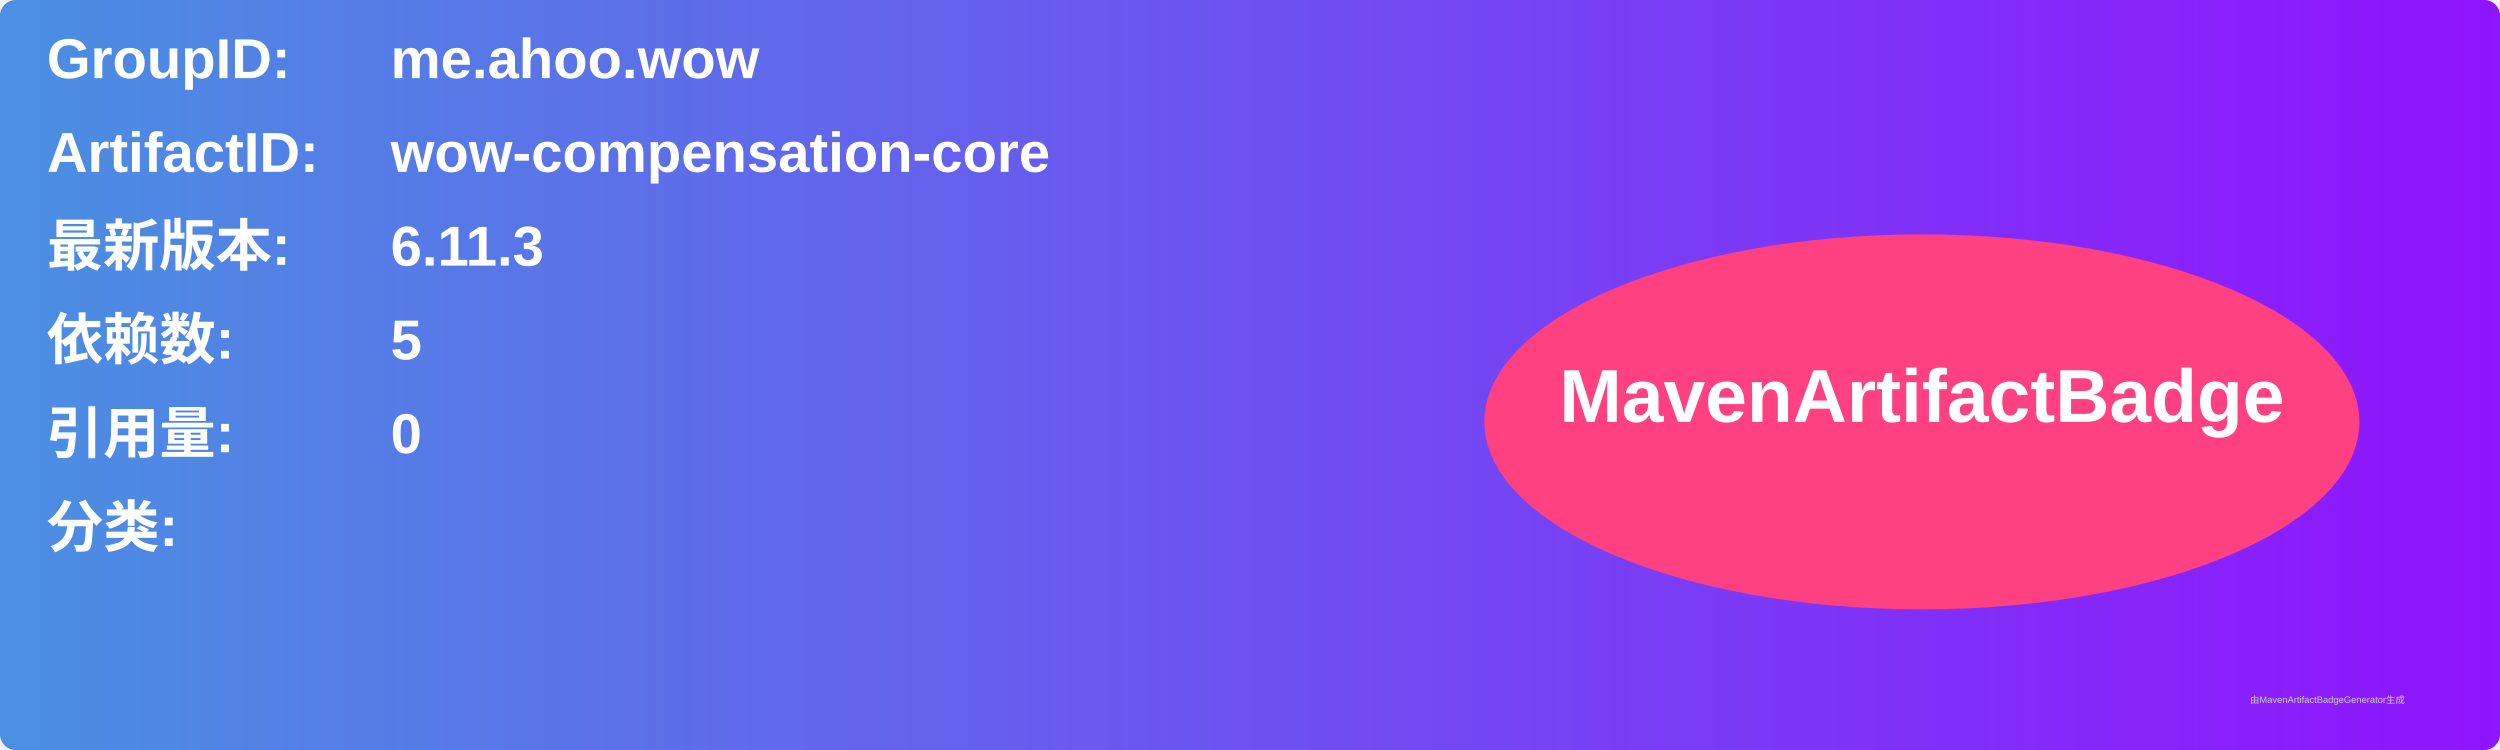
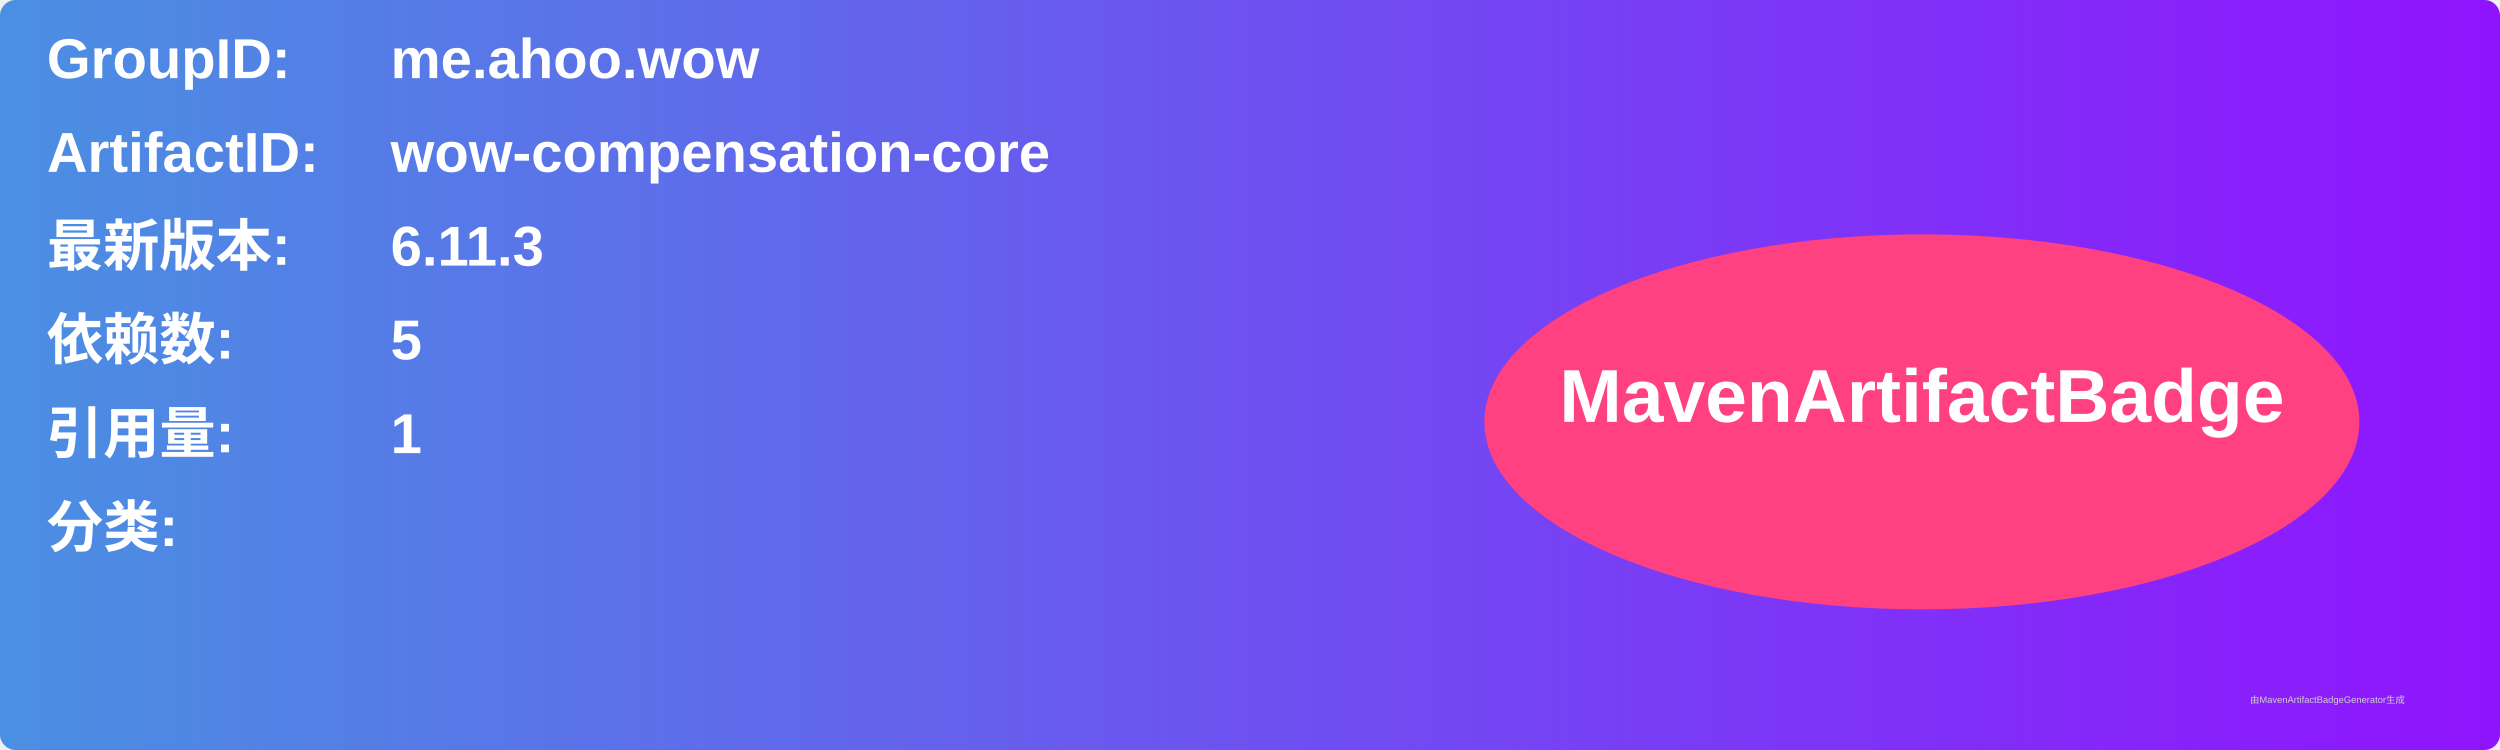
<svg xmlns="http://www.w3.org/2000/svg" width="800" height="240" viewBox="0 0 800 240">
  <linearGradient id="grad" x1="0%" y1="0%" x2="100%" y2="0%">
    <stop offset="0%" stop-color="#4a90e2" />
    <stop offset="100%" stop-color="#9013fe" />
  </linearGradient>
  <rect width="100%" height="100%" rx="5" ry="5" fill="url(#grad)" />
  <g transform="translate(15, 15)">
    <text x="0" y="10" font-family="Arial" font-size="18" fill="white" font-weight="bold" width="260">GroupID:</text>
    <text x="110" y="10" font-family="Arial" font-size="18" fill="white" font-weight="bold" width="460">me.ahoo.wow</text>
    <text x="0" y="40" font-family="Arial" font-size="18" fill="white" font-weight="bold" width="260">ArtifactID:</text>
    <text x="110" y="40" font-family="Arial" font-size="18" fill="white" font-weight="bold" width="460">wow-compensation-core</text>
    <text x="0" y="70" font-family="Arial" font-size="18" fill="white" font-weight="bold">最新版本:</text>
    <text x="110" y="70" font-family="Arial" font-size="18" fill="white" font-weight="bold">
      <tspan font-weight="bold">6.11.3</tspan>
    </text>
    <text x="0" y="100" font-family="Arial" font-size="18" fill="white" font-weight="bold">依赖数: </text>
    <text x="110" y="100" font-family="Arial" font-size="18" fill="white">
      <tspan font-weight="bold">5</tspan>
    </text>
    <text x="0" y="130" font-family="Arial" font-size="18" fill="white" font-weight="bold">引用量: </text>
    <text x="110" y="130" font-family="Arial" font-size="18" fill="white">
-       <tspan font-weight="bold">0</tspan>
+       <tspan font-weight="bold">1</tspan>
    </text>
    <text x="0" y="160" font-family="Arial" font-size="18" fill="white" font-weight="bold">分类:</text>
    <text x="10" y="190" font-family="Arial" font-size="10" fill="white">
      <tspan font-weight="bold" />
    </text>
    <ellipse cx="600" cy="120" rx="140" ry="60" fill="#ff4081" />
    <text x="600" y="120" text-anchor="middle" font-family="Arial" font-size="24" fill="white" font-weight="bold">MavenArtifactBadge</text>
  </g>
  <text x="720" y="225" font-family="Arial" font-size="3" fill="#d0d0d0">由MavenArtifactBadgeGenerator生成</text>
</svg>
